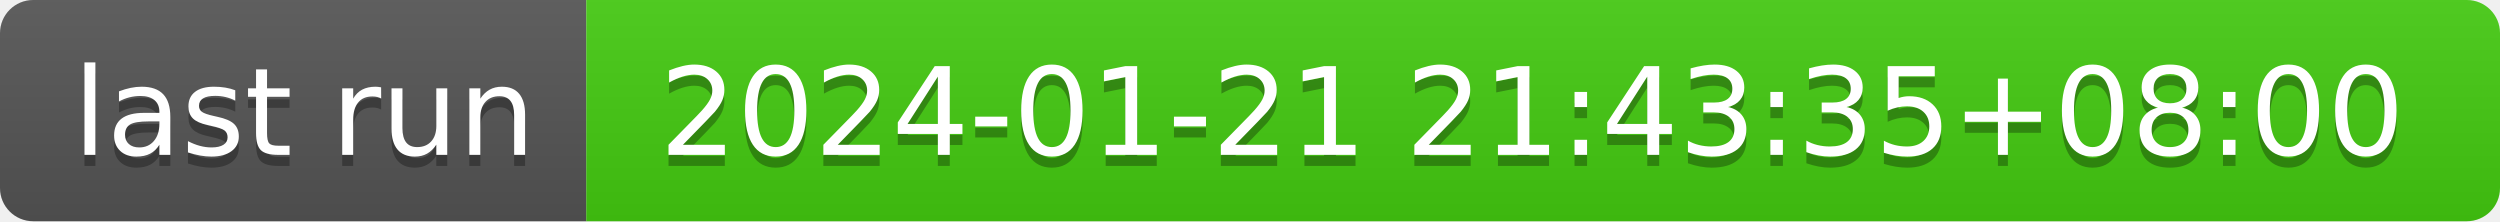
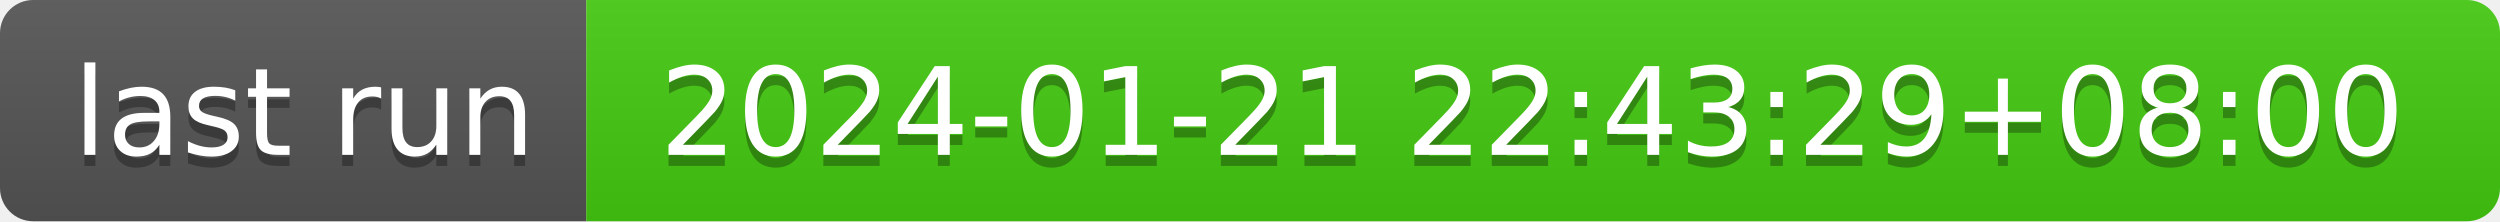
- <svg xmlns="http://www.w3.org/2000/svg" width="226" height="20" role="img" aria-label="last run: 2024-01-21 21:43:35+08:00">
+ <svg xmlns="http://www.w3.org/2000/svg" width="226" height="20" role="img" aria-label="last run: 2024-01-21 22:43:29+08:00">
  <linearGradient id="s" x2="0" y2="100%">
    <stop offset="0" stop-color="#bbb" stop-opacity=".1" />
    <stop offset="1" stop-opacity=".1" />
  </linearGradient>
  <clipPath id="r">
    <rect width="226" height="20" rx="3" fill="#fff" />
  </clipPath>
  <g clip-path="url(#r)">
    <rect width="53" height="20" fill="#555" />
    <rect x="53" width="173" height="20" fill="#4c1" />
    <rect width="226" height="20" fill="url(#s)" />
  </g>
  <g fill="#fff" text-anchor="middle" font-family="Verdana,Geneva,DejaVu Sans,sans-serif" text-rendering="geometricPrecision" font-size="110">
    <text aria-hidden="true" x="275" y="150" fill="#010101" fill-opacity=".3" transform="scale(.1)" textLength="430">last run</text>
    <text x="275" y="140" transform="scale(.1)" fill="#fff" textLength="430">last run</text>
-     <text aria-hidden="true" x="1385" y="150" fill="#010101" fill-opacity=".3" transform="scale(.1)" textLength="1630">2024-01-21 21:43:35+08:00</text>
-     <text x="1385" y="140" transform="scale(.1)" fill="#fff" textLength="1630">2024-01-21 21:43:35+08:00</text>
+     <text aria-hidden="true" x="1385" y="150" fill="#010101" fill-opacity=".3" transform="scale(.1)" textLength="1630">2024-01-21 22:43:29+08:00</text>
+     <text x="1385" y="140" transform="scale(.1)" fill="#fff" textLength="1630">2024-01-21 22:43:29+08:00</text>
  </g>
</svg>
